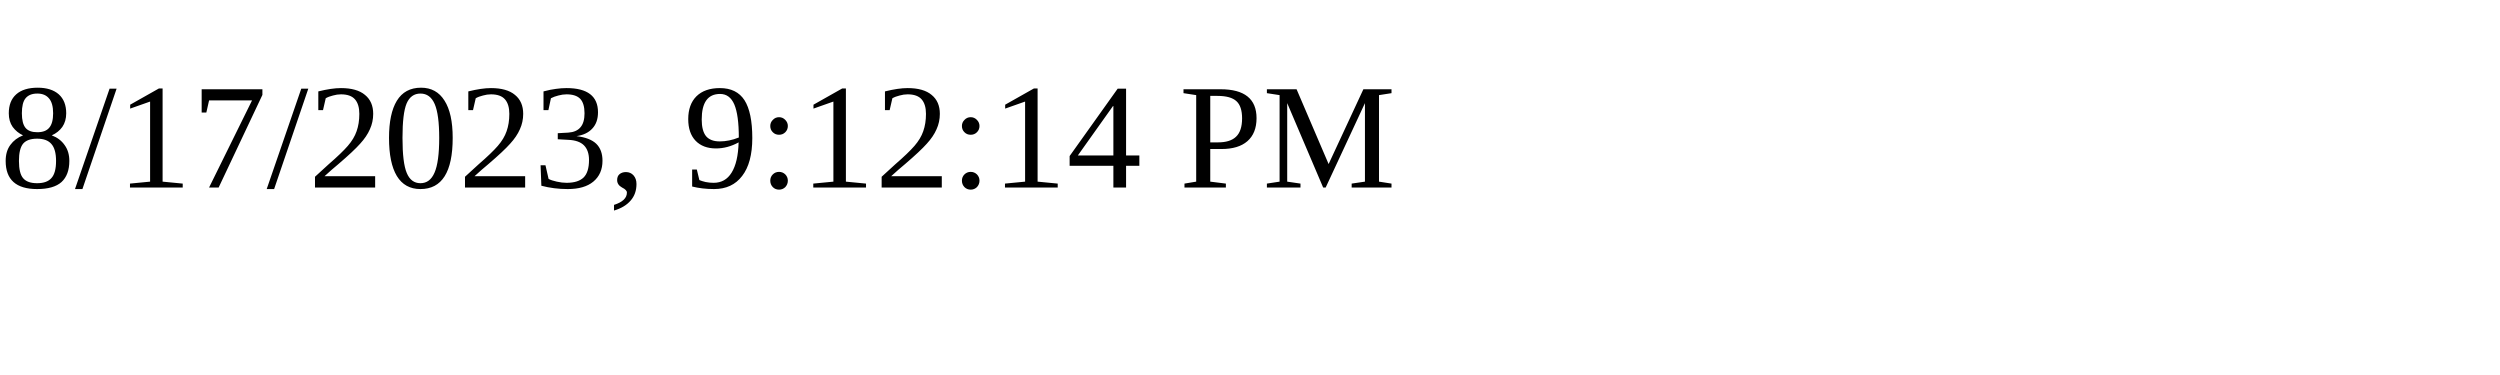
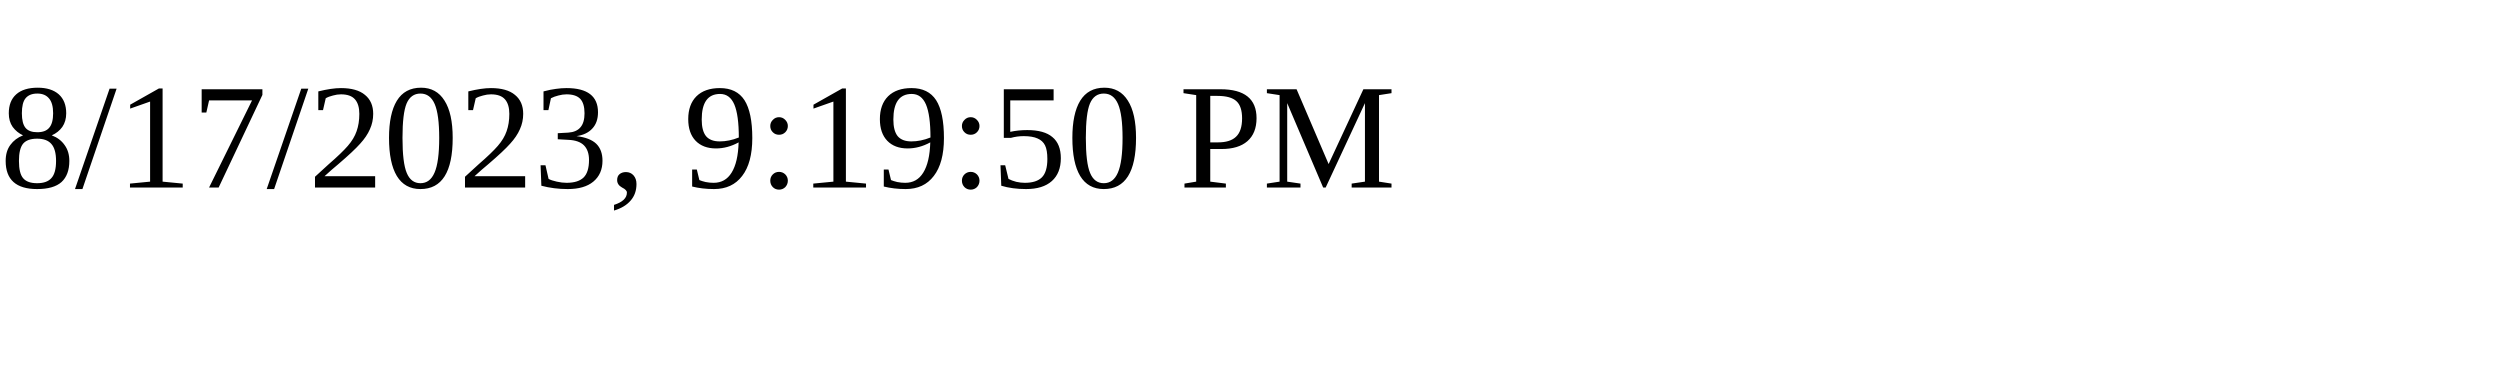
<svg xmlns="http://www.w3.org/2000/svg" height="30" width="200">
-   <text x="0" y="15">8/17/2023, 9:12:14 PM</text>
+   <text x="0" y="15">8/17/2023, 9:19:50 PM</text>
</svg>
